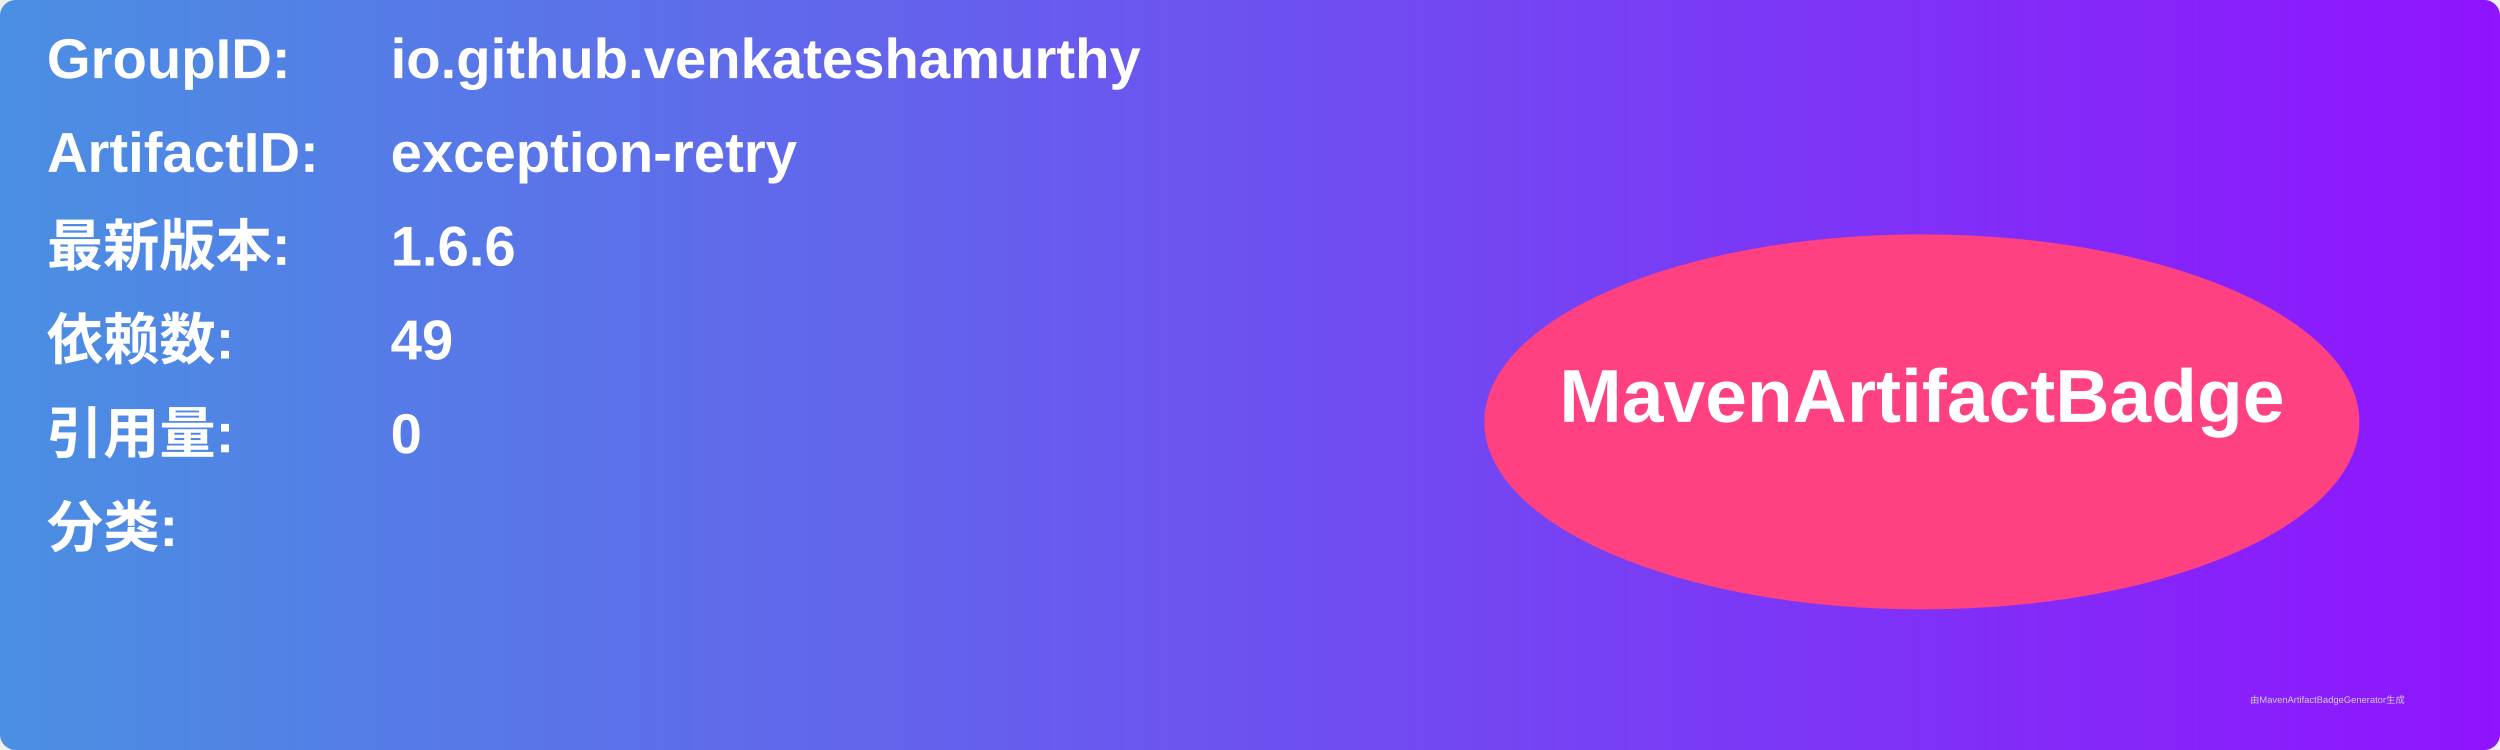
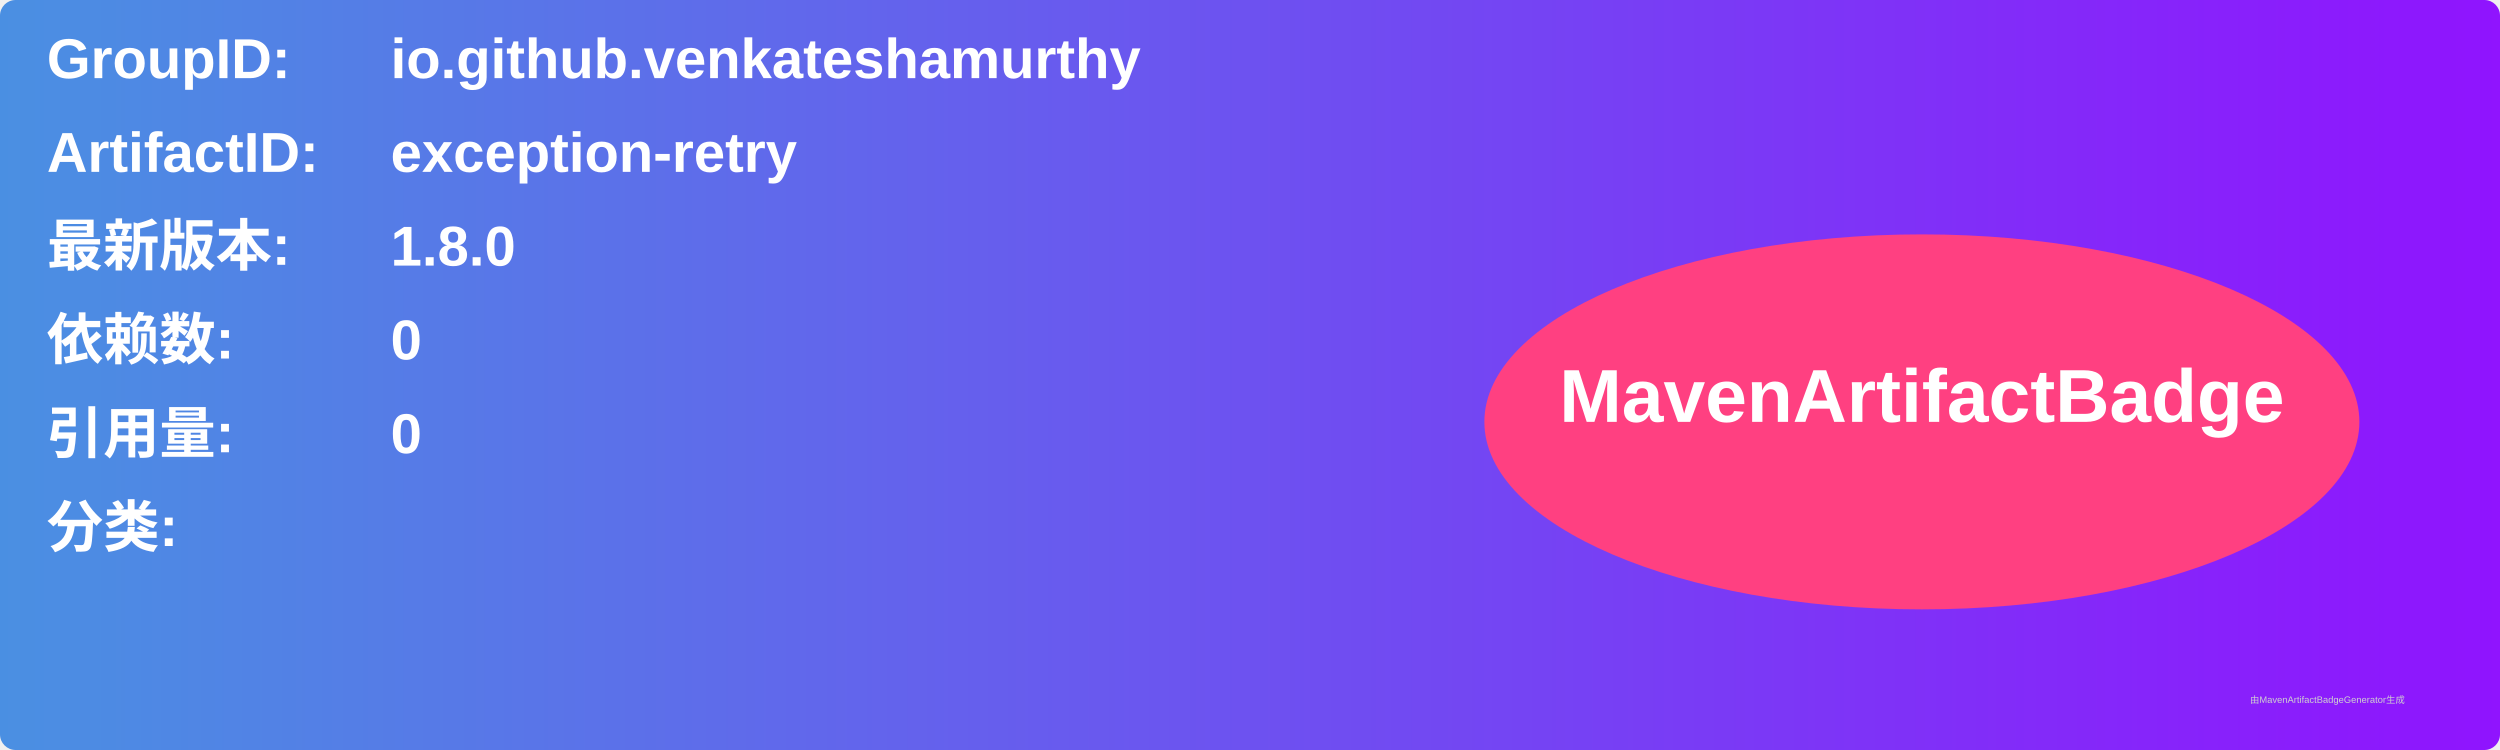
<svg xmlns="http://www.w3.org/2000/svg" width="800" height="240" viewBox="0 0 800 240">
  <linearGradient id="grad" x1="0%" y1="0%" x2="100%" y2="0%">
    <stop offset="0%" stop-color="#4a90e2" />
    <stop offset="100%" stop-color="#9013fe" />
  </linearGradient>
  <rect width="100%" height="100%" rx="5" ry="5" fill="url(#grad)" />
  <g transform="translate(15, 15)">
    <text x="0" y="10" font-family="Arial" font-size="18" fill="white" font-weight="bold" width="260">GroupID:</text>
    <text x="110" y="10" font-family="Arial" font-size="18" fill="white" font-weight="bold" width="460">io.github.venkateshamurthy</text>
    <text x="0" y="40" font-family="Arial" font-size="18" fill="white" font-weight="bold" width="260">ArtifactID:</text>
    <text x="110" y="40" font-family="Arial" font-size="18" fill="white" font-weight="bold" width="460">exception-retry</text>
    <text x="0" y="70" font-family="Arial" font-size="18" fill="white" font-weight="bold">最新版本:</text>
    <text x="110" y="70" font-family="Arial" font-size="18" fill="white" font-weight="bold">
-       <tspan font-weight="bold">1.6.6</tspan>
+       <tspan font-weight="bold">1.8.0</tspan>
    </text>
    <text x="0" y="100" font-family="Arial" font-size="18" fill="white" font-weight="bold">依赖数: </text>
    <text x="110" y="100" font-family="Arial" font-size="18" fill="white">
-       <tspan font-weight="bold">49</tspan>
+       <tspan font-weight="bold">0</tspan>
    </text>
    <text x="0" y="130" font-family="Arial" font-size="18" fill="white" font-weight="bold">引用量: </text>
    <text x="110" y="130" font-family="Arial" font-size="18" fill="white">
      <tspan font-weight="bold">0</tspan>
    </text>
    <text x="0" y="160" font-family="Arial" font-size="18" fill="white" font-weight="bold">分类:</text>
    <text x="10" y="190" font-family="Arial" font-size="10" fill="white">
      <tspan font-weight="bold" />
    </text>
    <ellipse cx="600" cy="120" rx="140" ry="60" fill="#ff4081" />
    <text x="600" y="120" text-anchor="middle" font-family="Arial" font-size="24" fill="white" font-weight="bold">MavenArtifactBadge</text>
  </g>
  <text x="720" y="225" font-family="Arial" font-size="3" fill="#d0d0d0">由MavenArtifactBadgeGenerator生成</text>
</svg>
